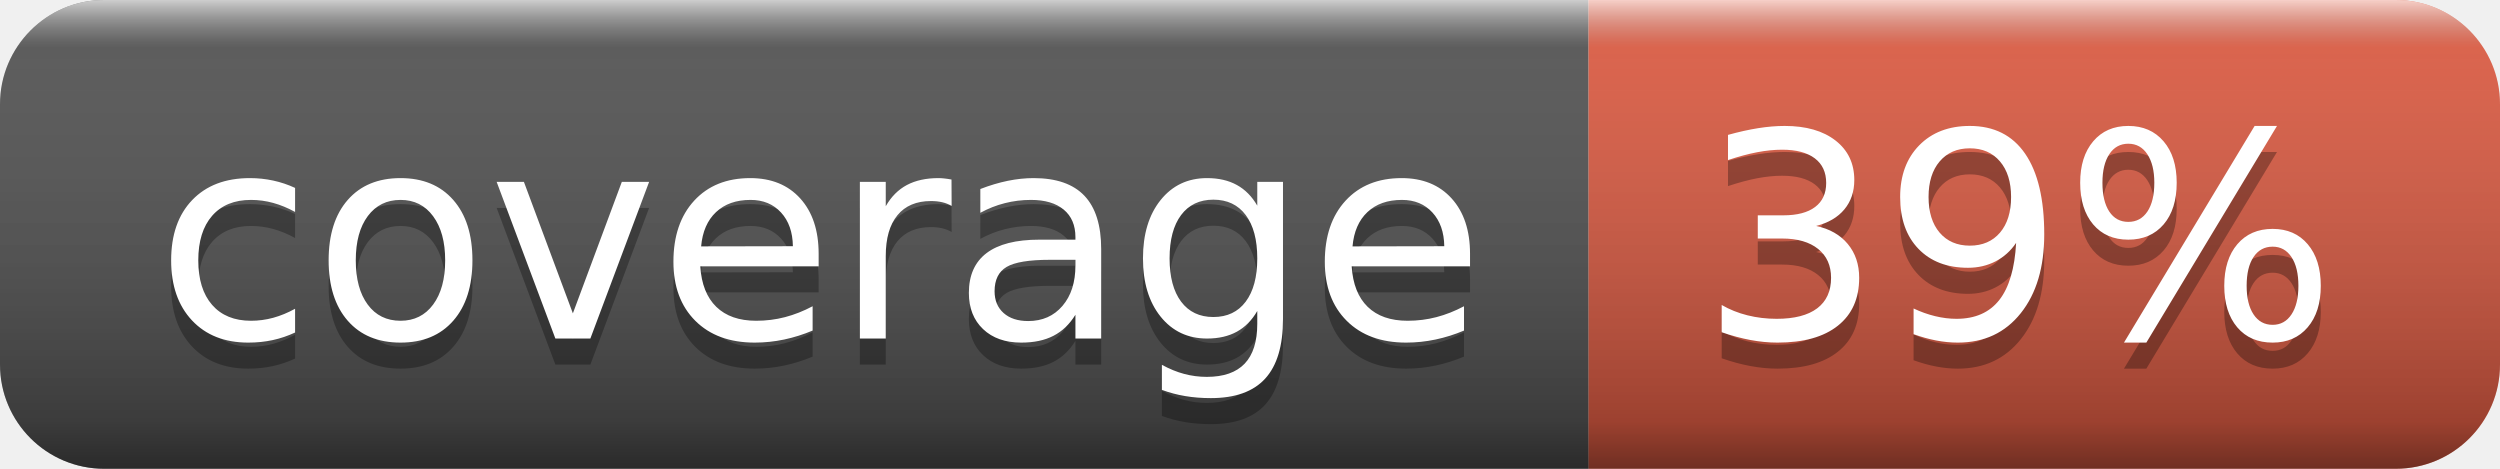
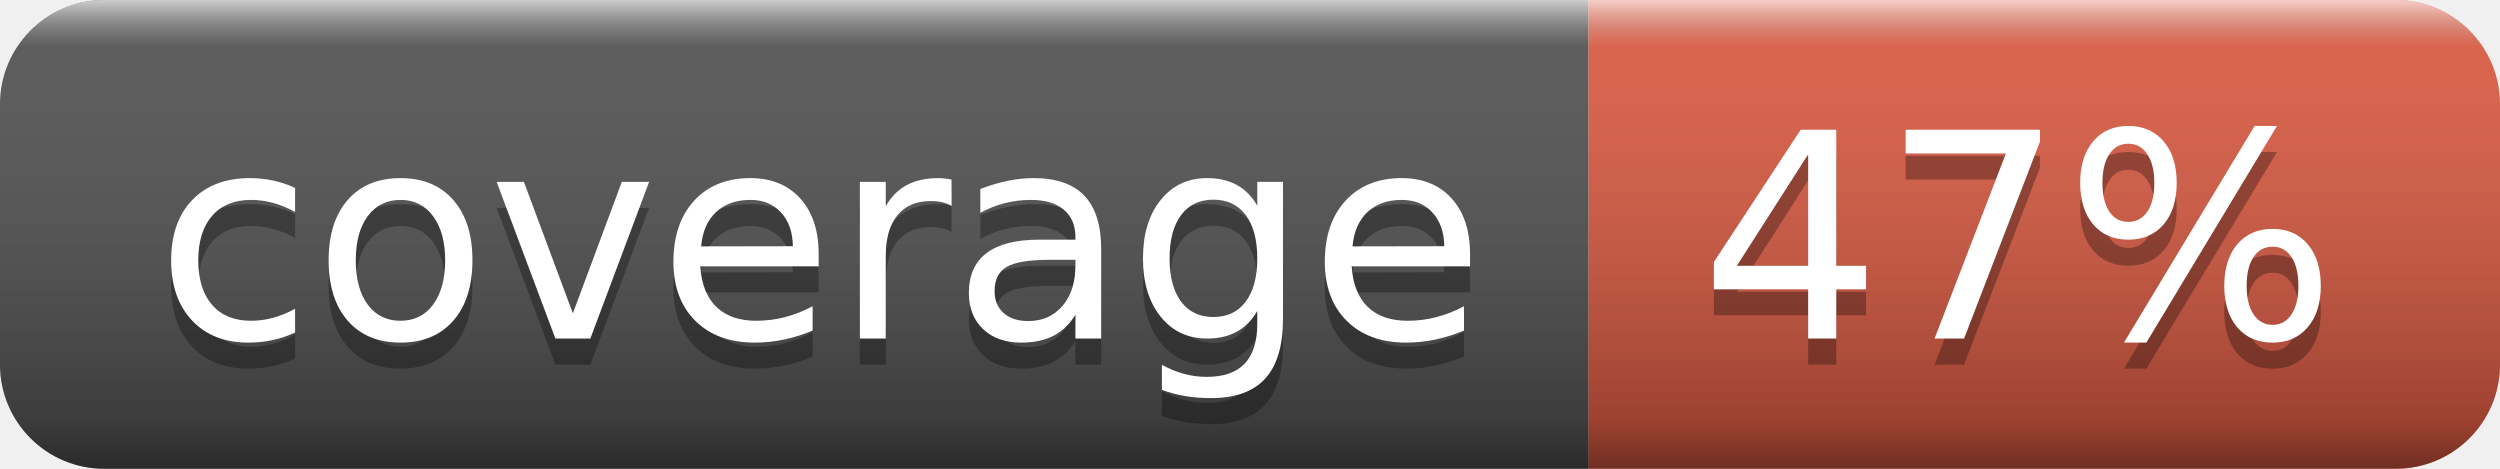
- <svg xmlns="http://www.w3.org/2000/svg" width="96" height="18" role="img" aria-label="coverage: 39%">
+ <svg xmlns="http://www.w3.org/2000/svg" width="96" height="18" role="img" aria-label="coverage: 47%">
  <linearGradient id="s" x2="0" y2="100%">
    <stop offset="0" stop-color="#fff" stop-opacity=".7" />
    <stop offset=".1" stop-color="#aaa" stop-opacity=".1" />
    <stop offset=".9" stop-color="#000" stop-opacity=".3" />
    <stop offset="1" stop-color="#000" stop-opacity=".5" />
  </linearGradient>
  <clipPath id="r">
    <rect width="96" height="18" rx="4" fill="#fff" />
  </clipPath>
  <g clip-path="url(#r)">
    <rect width="61" height="18" fill="#555" />
    <rect x="61" width="35" height="18" fill="#e05d44" />
    <rect width="96" height="18" fill="url(#s)" />
  </g>
  <g fill="#fff" text-anchor="middle" font-family="Verdana,Geneva,DejaVu Sans,sans-serif" text-rendering="geometricPrecision" font-size="110">
    <text aria-hidden="true" x="315" y="140" fill="#010101" fill-opacity=".3" transform="scale(.1)" textLength="510">coverage</text>
    <text x="315" y="130" transform="scale(.1)" fill="#fff" textLength="510">coverage</text>
-     <text aria-hidden="true" x="775" y="140" fill="#010101" fill-opacity=".3" transform="scale(.1)" textLength="250">39%</text>
-     <text x="775" y="130" transform="scale(.1)" fill="#fff" textLength="250">39%</text>
+     <text aria-hidden="true" x="775" y="140" fill="#010101" fill-opacity=".3" transform="scale(.1)" textLength="250">47%</text>
+     <text x="775" y="130" transform="scale(.1)" fill="#fff" textLength="250">47%</text>
  </g>
</svg>
